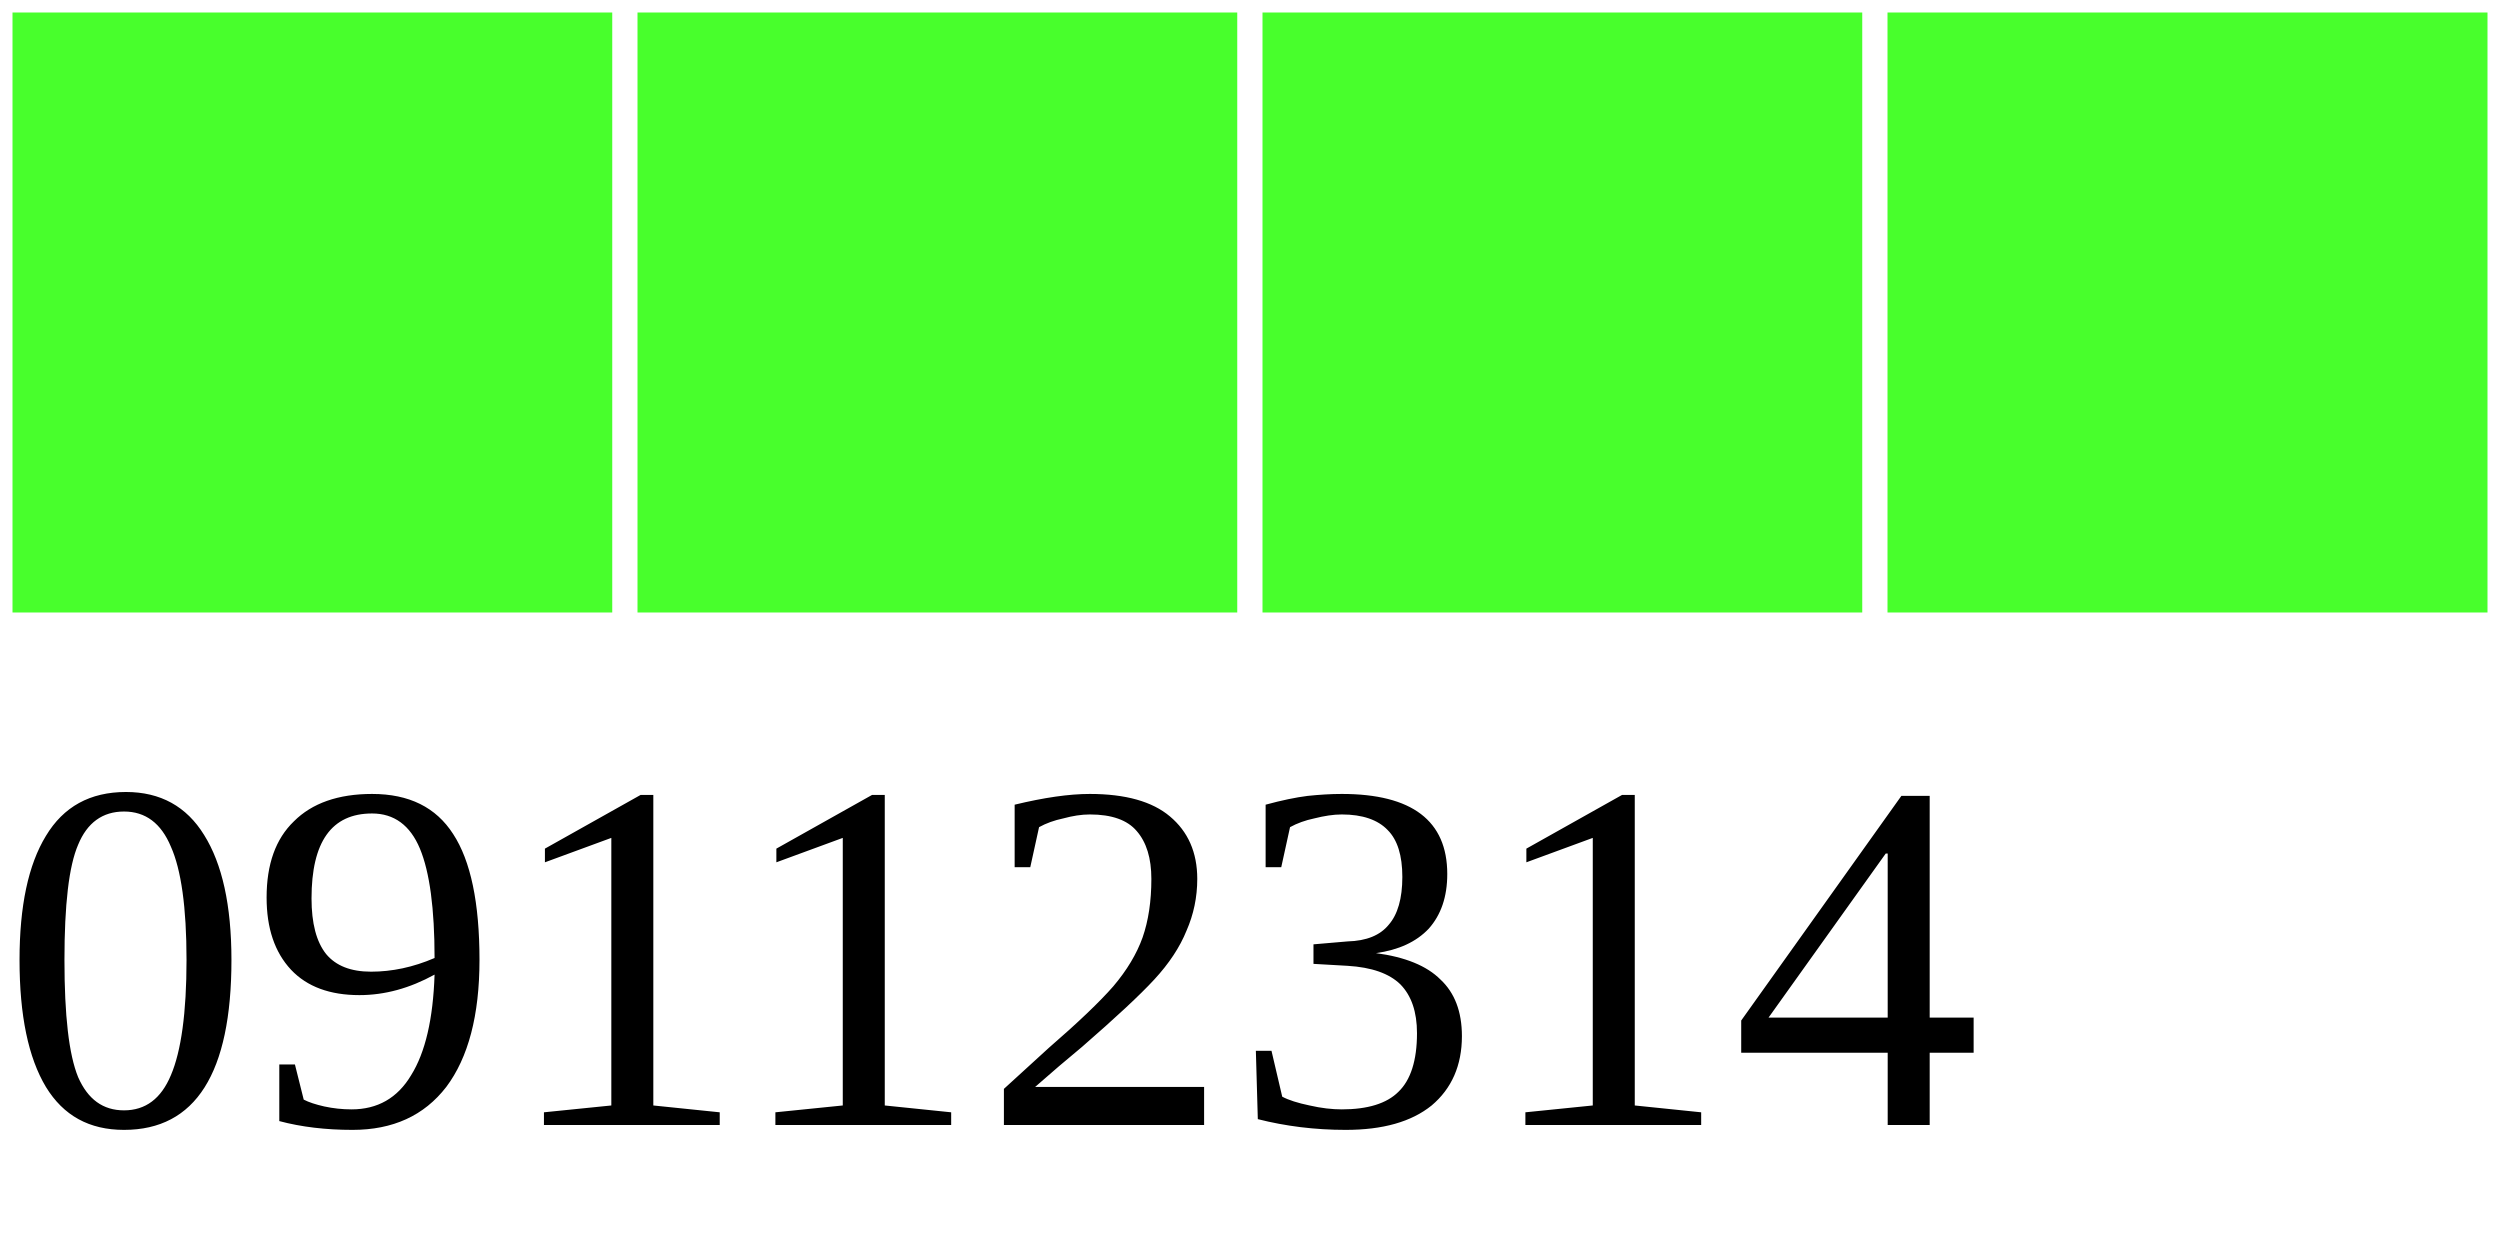
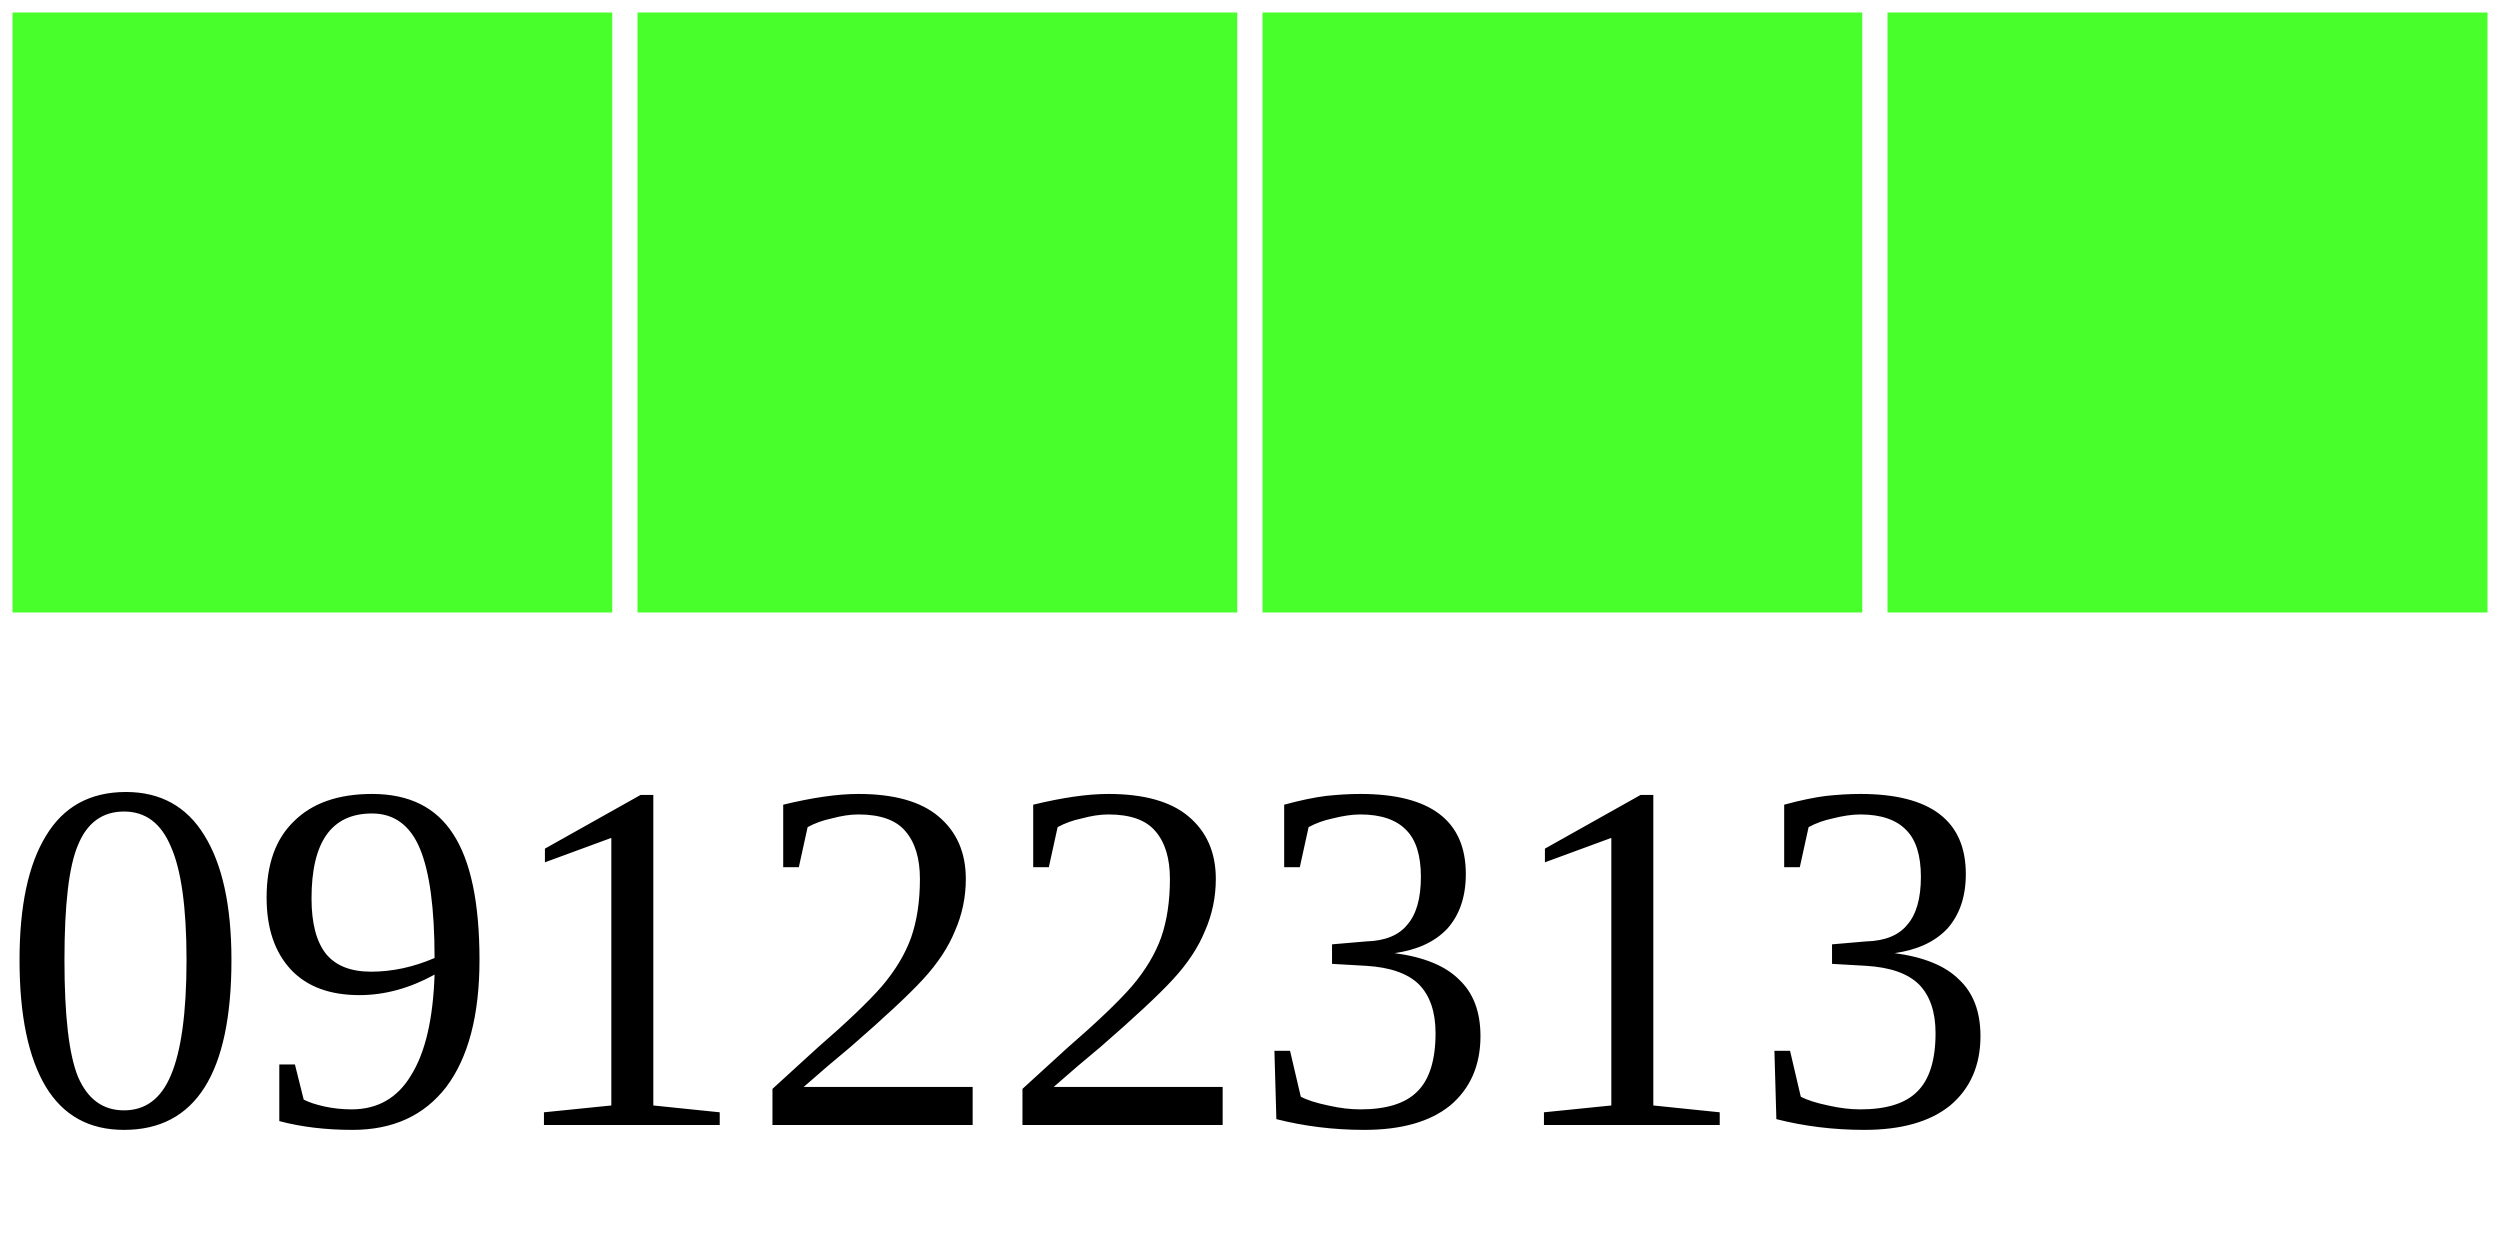
<svg xmlns="http://www.w3.org/2000/svg" width="40" height="20">
  <g>
    <rect width="10" height="10" style="fill:#48FF2C;stroke-width:0.4;stroke:rgb(255,255,255)" x="0" />
    <rect width="10" height="10" style="fill:#48FF2C;stroke-width:0.4;stroke:rgb(255,255,255)" x="10" />
    <rect width="10" height="10" style="fill:#48FF2C;stroke-width:0.4;stroke:rgb(255,255,255)" x="20" />
    <rect width="10" height="10" style="fill:#48FF2C;stroke-width:0.4;stroke:rgb(255,255,255)" x="30" />
-     <text x="0" y="18" fill="black" font-size="8">09112314</text>
+     <text x="0" y="18" fill="black" font-size="8">09122313</text>
  </g>
</svg>
